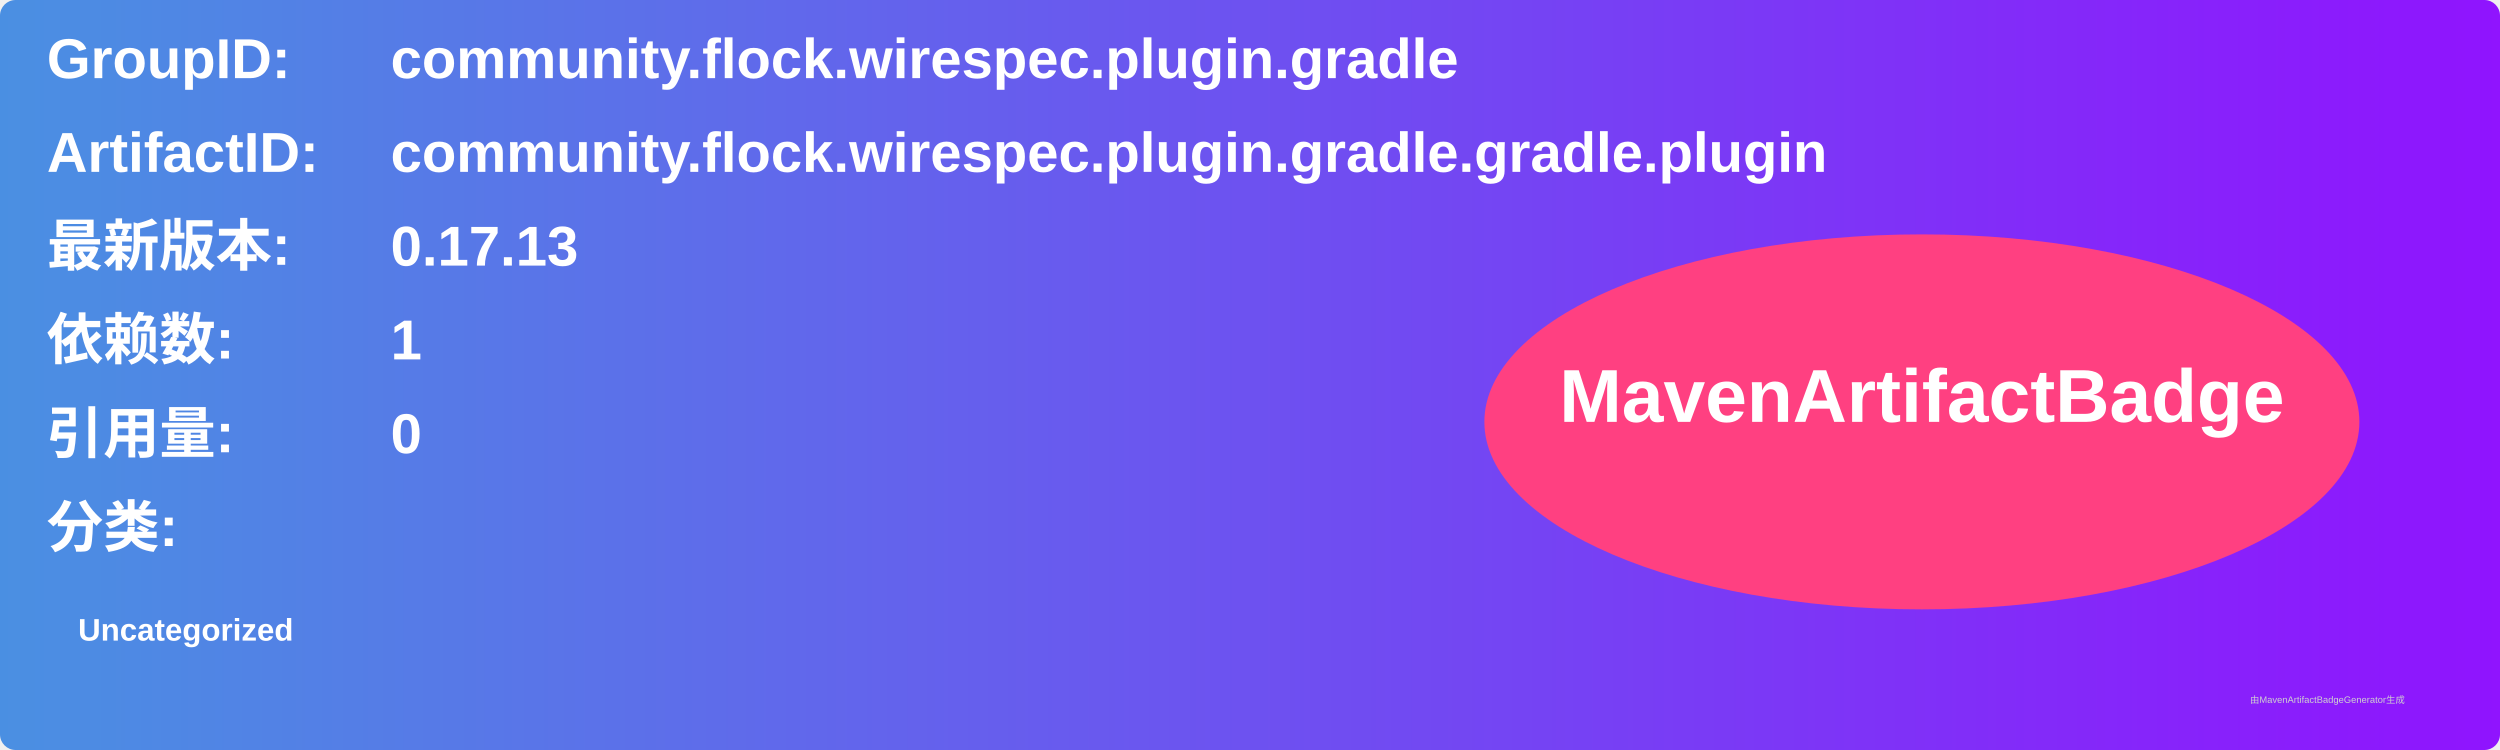
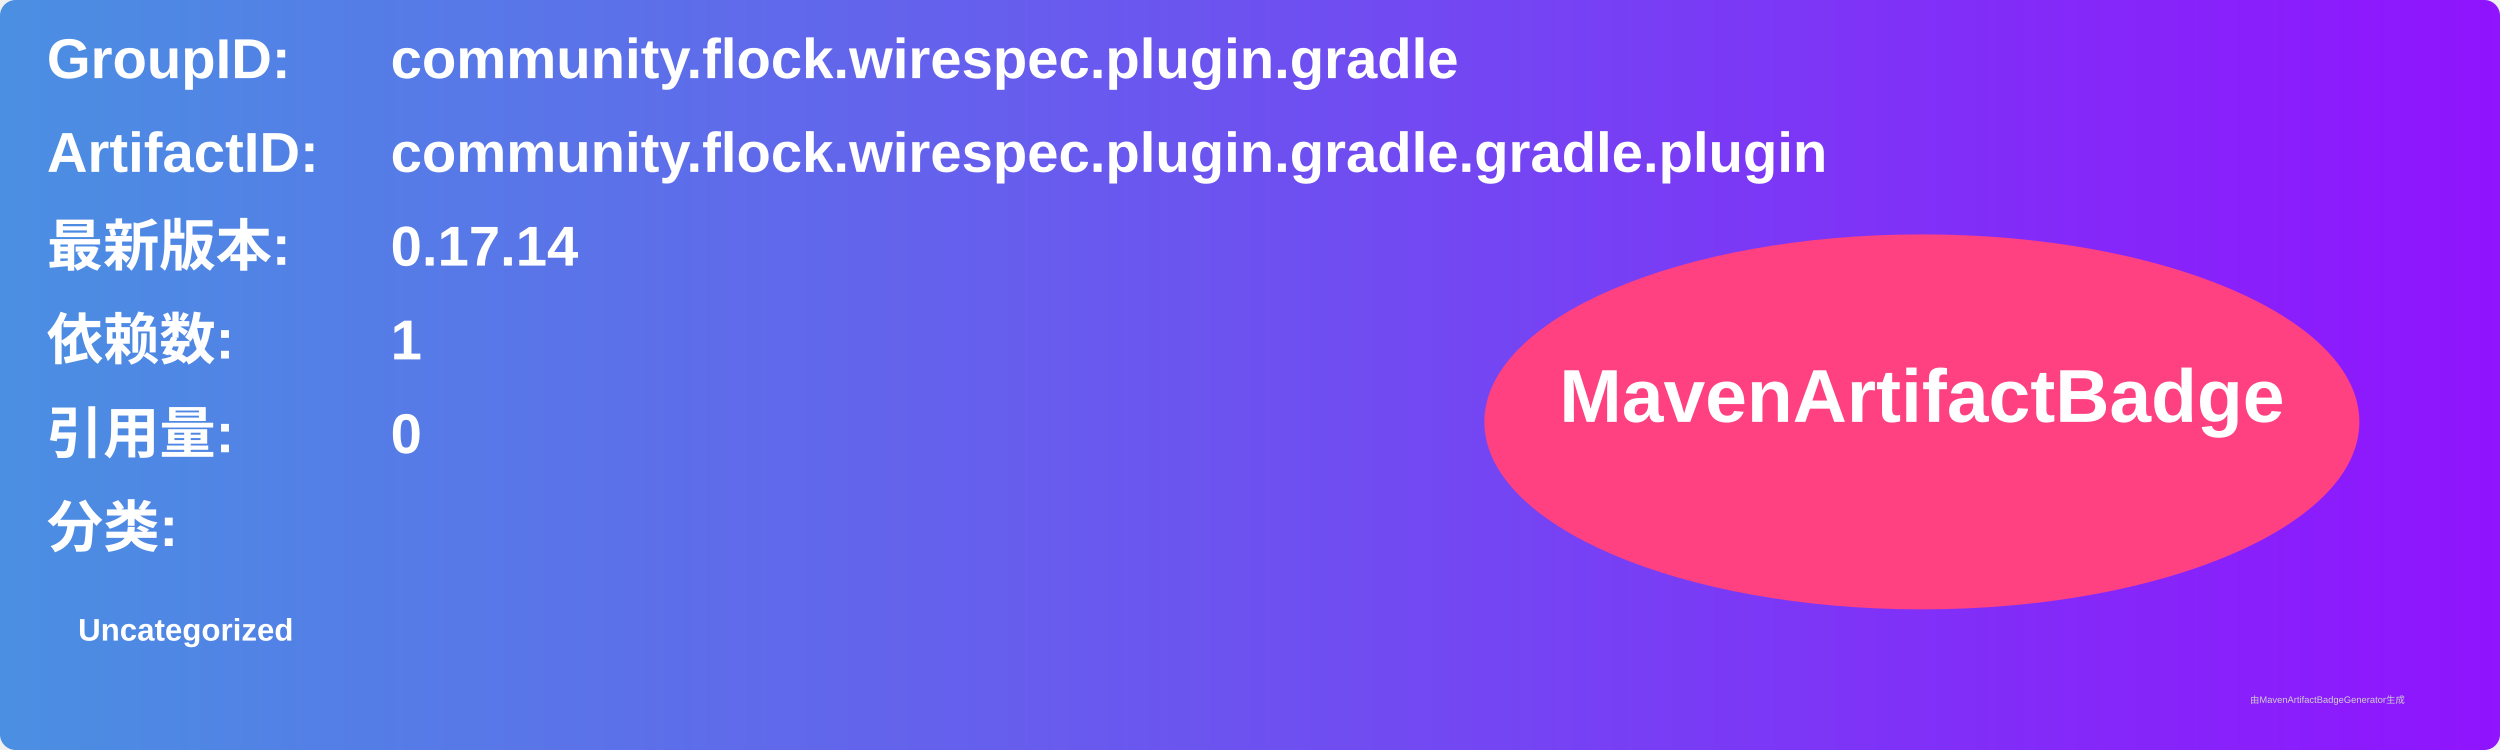
<svg xmlns="http://www.w3.org/2000/svg" width="800" height="240" viewBox="0 0 800 240">
  <linearGradient id="grad" x1="0%" y1="0%" x2="100%" y2="0%">
    <stop offset="0%" stop-color="#4a90e2" />
    <stop offset="100%" stop-color="#9013fe" />
  </linearGradient>
  <rect width="100%" height="100%" rx="5" ry="5" fill="url(#grad)" />
  <g transform="translate(15, 15)">
    <text x="0" y="10" font-family="Arial" font-size="18" fill="white" font-weight="bold" width="260">GroupID:</text>
    <text x="110" y="10" font-family="Arial" font-size="18" fill="white" font-weight="bold" width="460">community.flock.wirespec.plugin.gradle</text>
    <text x="0" y="40" font-family="Arial" font-size="18" fill="white" font-weight="bold" width="260">ArtifactID:</text>
    <text x="110" y="40" font-family="Arial" font-size="18" fill="white" font-weight="bold" width="460">community.flock.wirespec.plugin.gradle.gradle.plugin</text>
    <text x="0" y="70" font-family="Arial" font-size="18" fill="white" font-weight="bold">最新版本:</text>
    <text x="110" y="70" font-family="Arial" font-size="18" fill="white" font-weight="bold">
-       <tspan font-weight="bold">0.17.13</tspan>
+       <tspan font-weight="bold">0.17.14</tspan>
    </text>
    <text x="0" y="100" font-family="Arial" font-size="18" fill="white" font-weight="bold">依赖数: </text>
    <text x="110" y="100" font-family="Arial" font-size="18" fill="white">
      <tspan font-weight="bold">1</tspan>
    </text>
    <text x="0" y="130" font-family="Arial" font-size="18" fill="white" font-weight="bold">引用量: </text>
    <text x="110" y="130" font-family="Arial" font-size="18" fill="white">
      <tspan font-weight="bold">0</tspan>
    </text>
    <text x="0" y="160" font-family="Arial" font-size="18" fill="white" font-weight="bold">分类:</text>
    <text x="10" y="190" font-family="Arial" font-size="10" fill="white">
      <tspan font-weight="bold">Uncategorized</tspan>
    </text>
    <ellipse cx="600" cy="120" rx="140" ry="60" fill="#ff4081" />
    <text x="600" y="120" text-anchor="middle" font-family="Arial" font-size="24" fill="white" font-weight="bold">MavenArtifactBadge</text>
  </g>
  <text x="720" y="225" font-family="Arial" font-size="3" fill="#d0d0d0">由MavenArtifactBadgeGenerator生成</text>
</svg>
